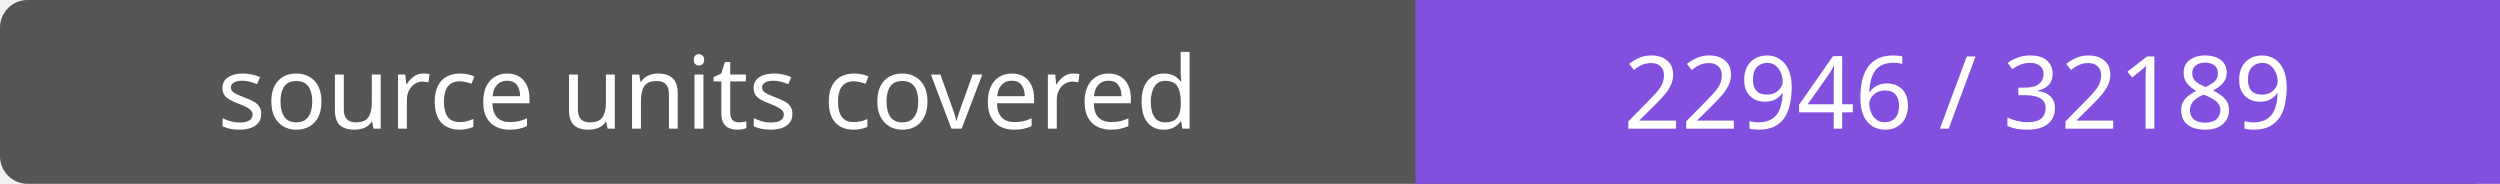
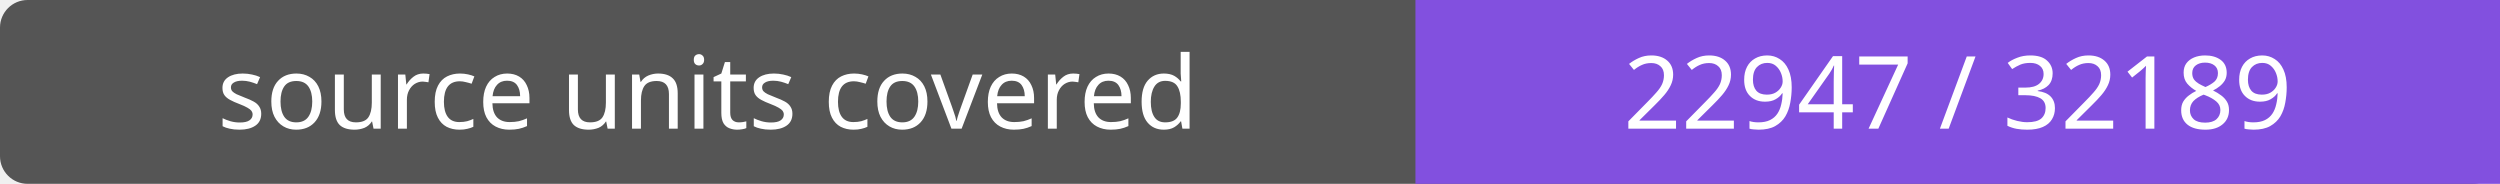
- <svg xmlns="http://www.w3.org/2000/svg" width="272" height="20" role="img" aria-label="source units covered: 22946 / 32189">
+ <svg xmlns="http://www.w3.org/2000/svg" width="272" height="20" role="img" aria-label="source units covered: 22947 / 32189">
  <rect width="272" height="20" rx="3" fill="#555" />
  <path fill="#8250df" d="M154 0h118v20H154z" />
  <g fill="#fff" text-anchor="middle" font-family="Verdana,sans-serif" font-size="11">
    <text x="77.0" y="14">source units covered</text>
-     <text x="213.0" y="14">22946 / 32189</text>
+     <text x="213.0" y="14">22947 / 32189</text>
  </g>
</svg>
